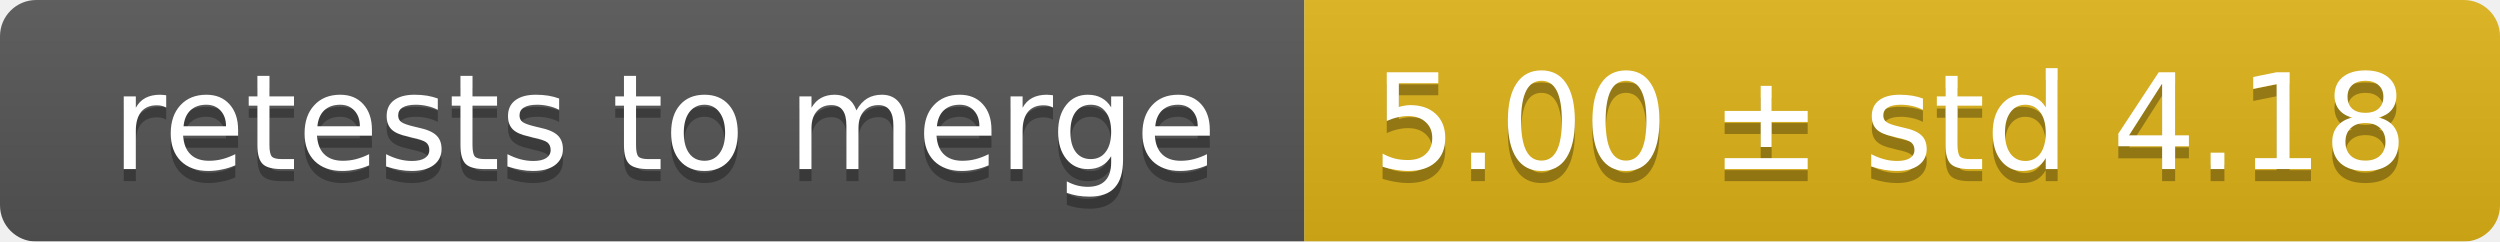
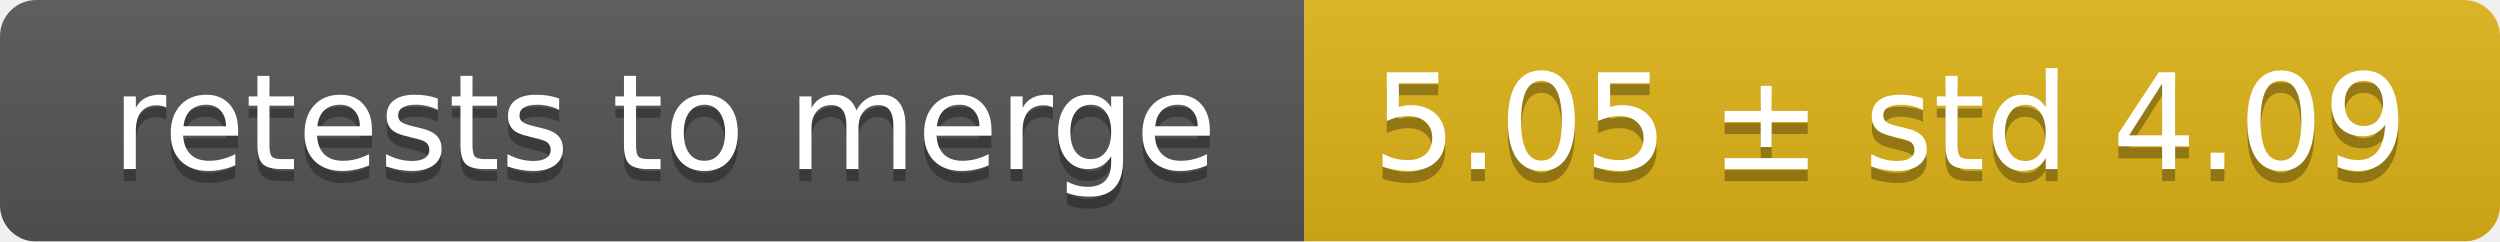
<svg xmlns="http://www.w3.org/2000/svg" width="207" height="20">
  <linearGradient id="smooth" x2="0" y2="100%">
    <stop offset="0" stop-color="#bbb" stop-opacity=".1" />
    <stop offset="1" stop-opacity=".1" />
  </linearGradient>
  <mask id="round">
    <rect width="207" height="20" rx="3" fill="#fff" />
  </mask>
  <g mask="url(#round)">
    <rect width="108" height="20" fill="#555" />
    <rect x="108" width="99" height="20" fill="#dfb317" />
    <rect width="207" height="20" fill="url(#smooth)" />
  </g>
  <g fill="#fff" text-anchor="middle" font-family="DejaVu Sans,Verdana,Geneva,sans-serif" font-size="11">
    <text x="55" y="15" fill="#010101" fill-opacity=".3">retests to merge</text>
    <text x="55" y="14">retests to merge</text>
-     <text x="156.5" y="15" fill="#010101" fill-opacity=".3">5.00 ± std 4.18</text>
-     <text x="156.5" y="14">5.00 ± std 4.18</text>
+     <text x="156.5" y="15" fill="#010101" fill-opacity=".3">5.05 ± std 4.09</text>
+     <text x="156.5" y="14">5.05 ± std 4.09</text>
  </g>
</svg>
